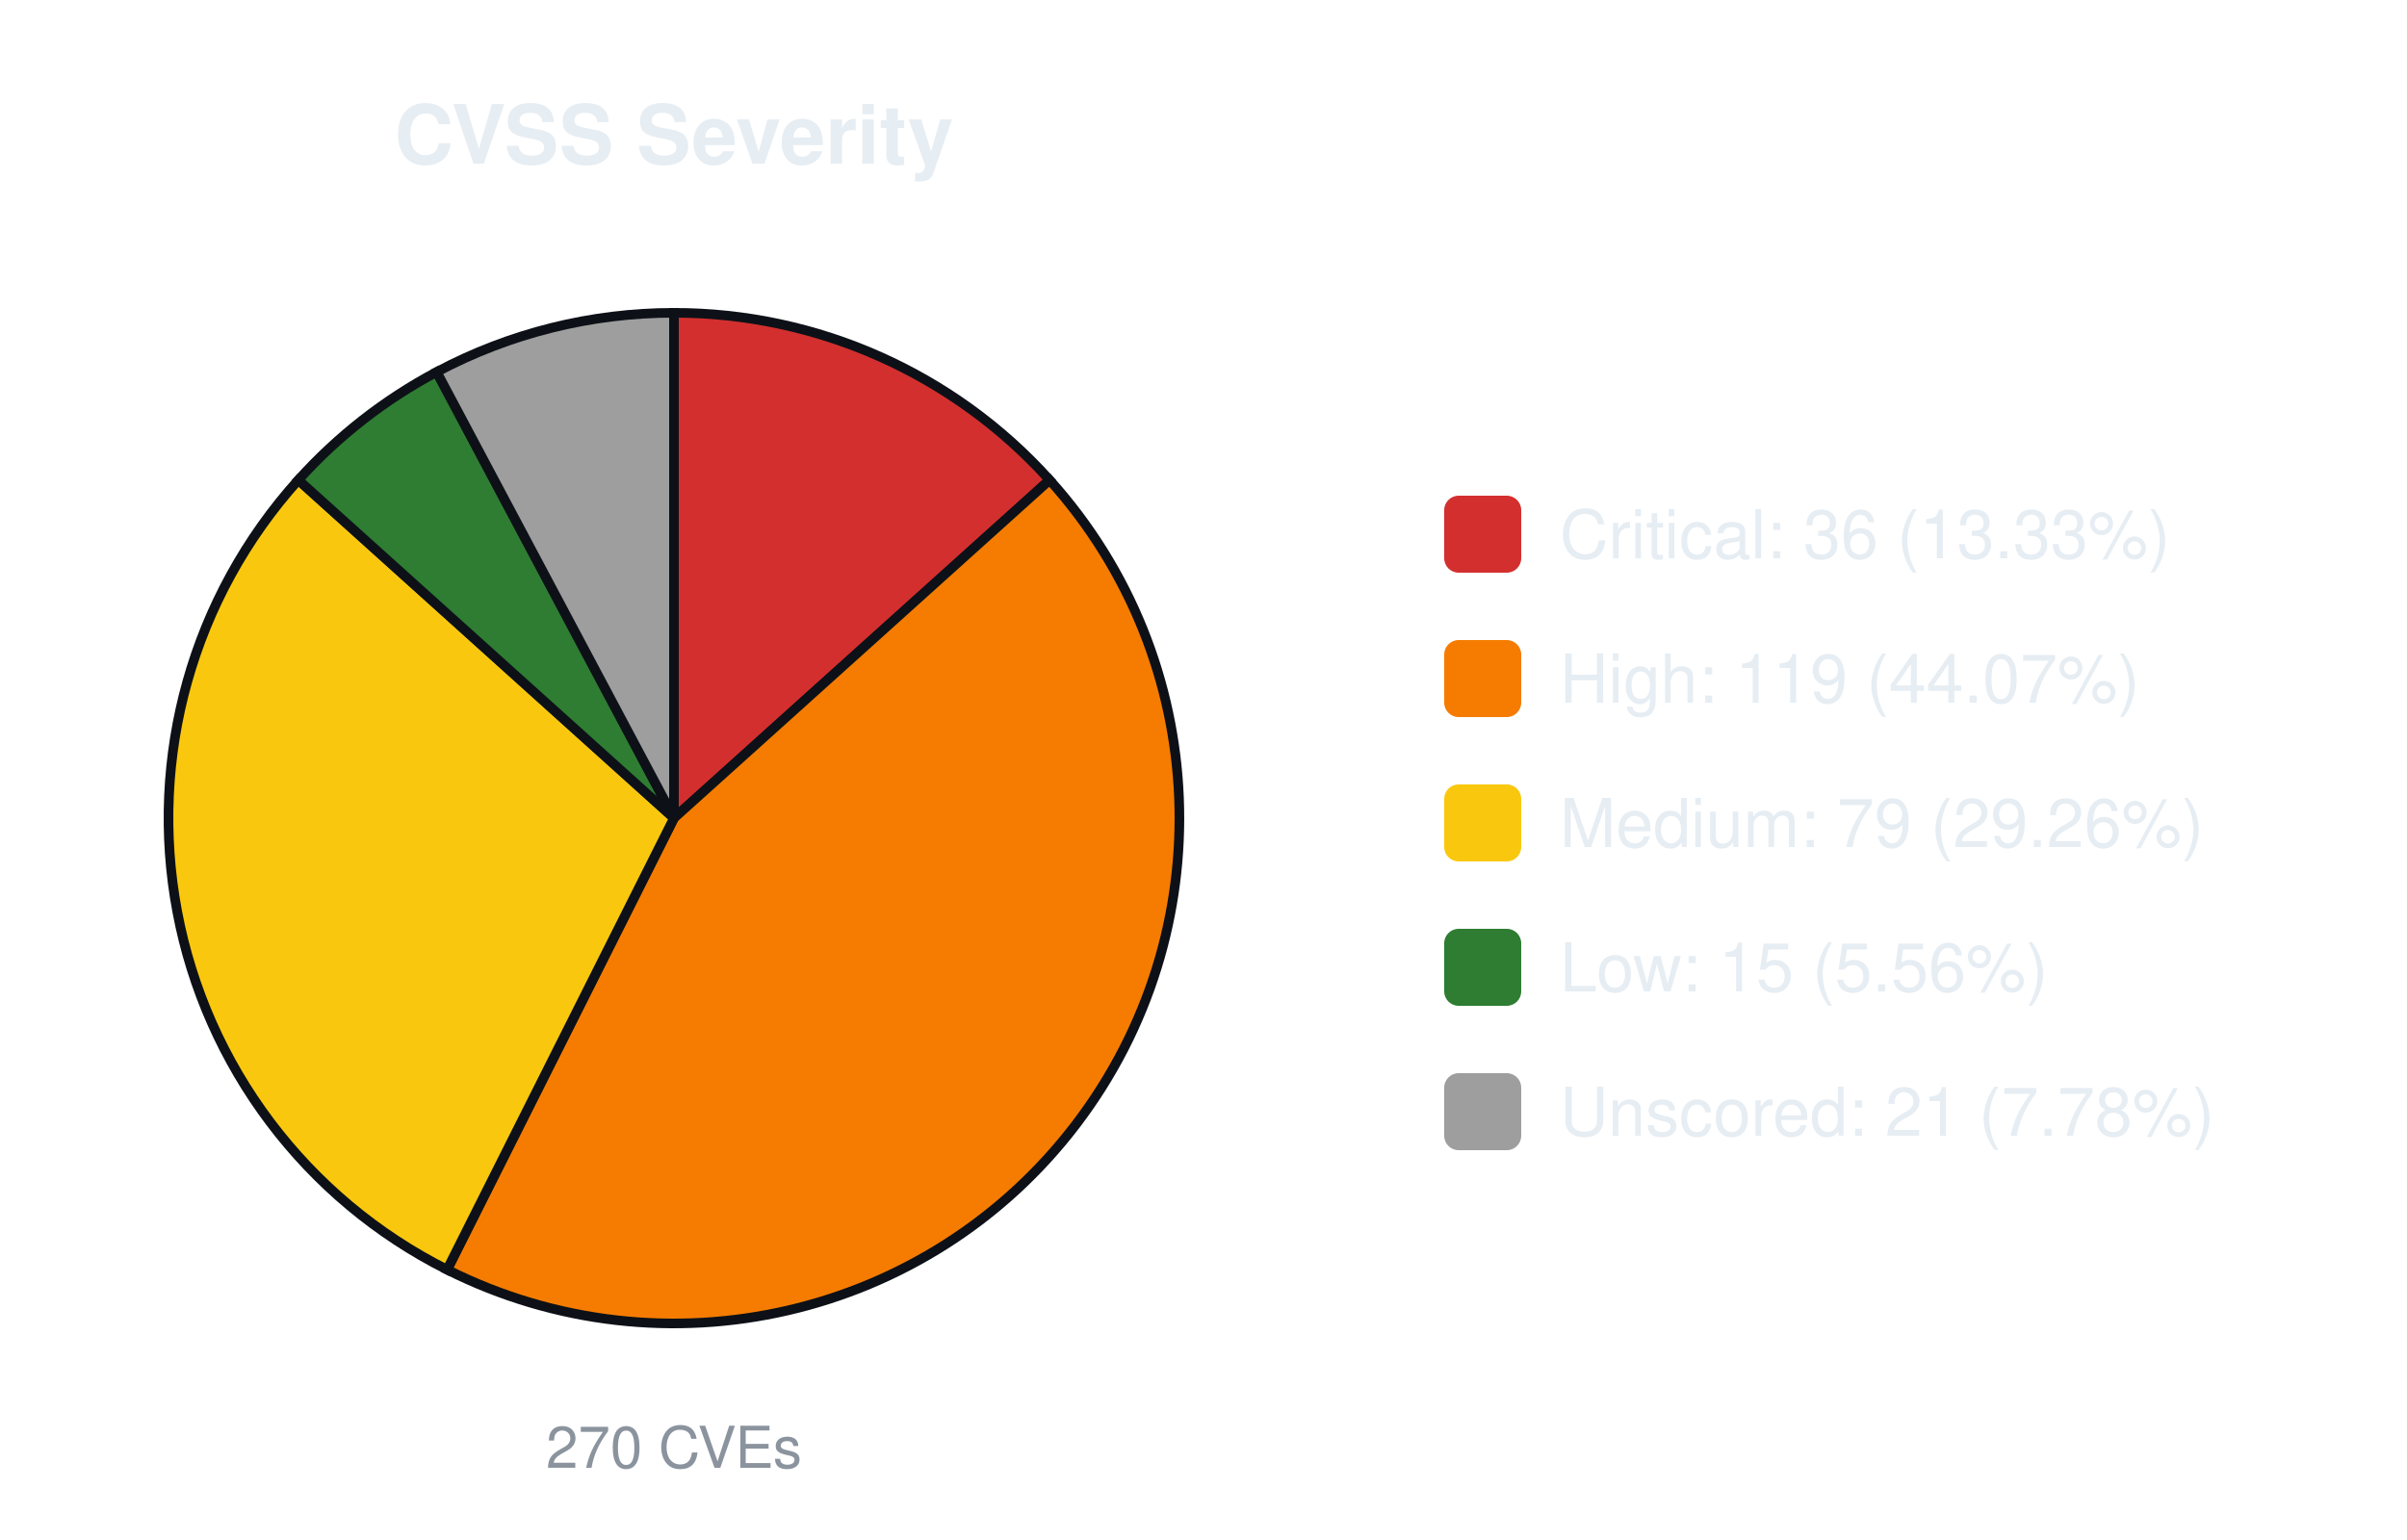
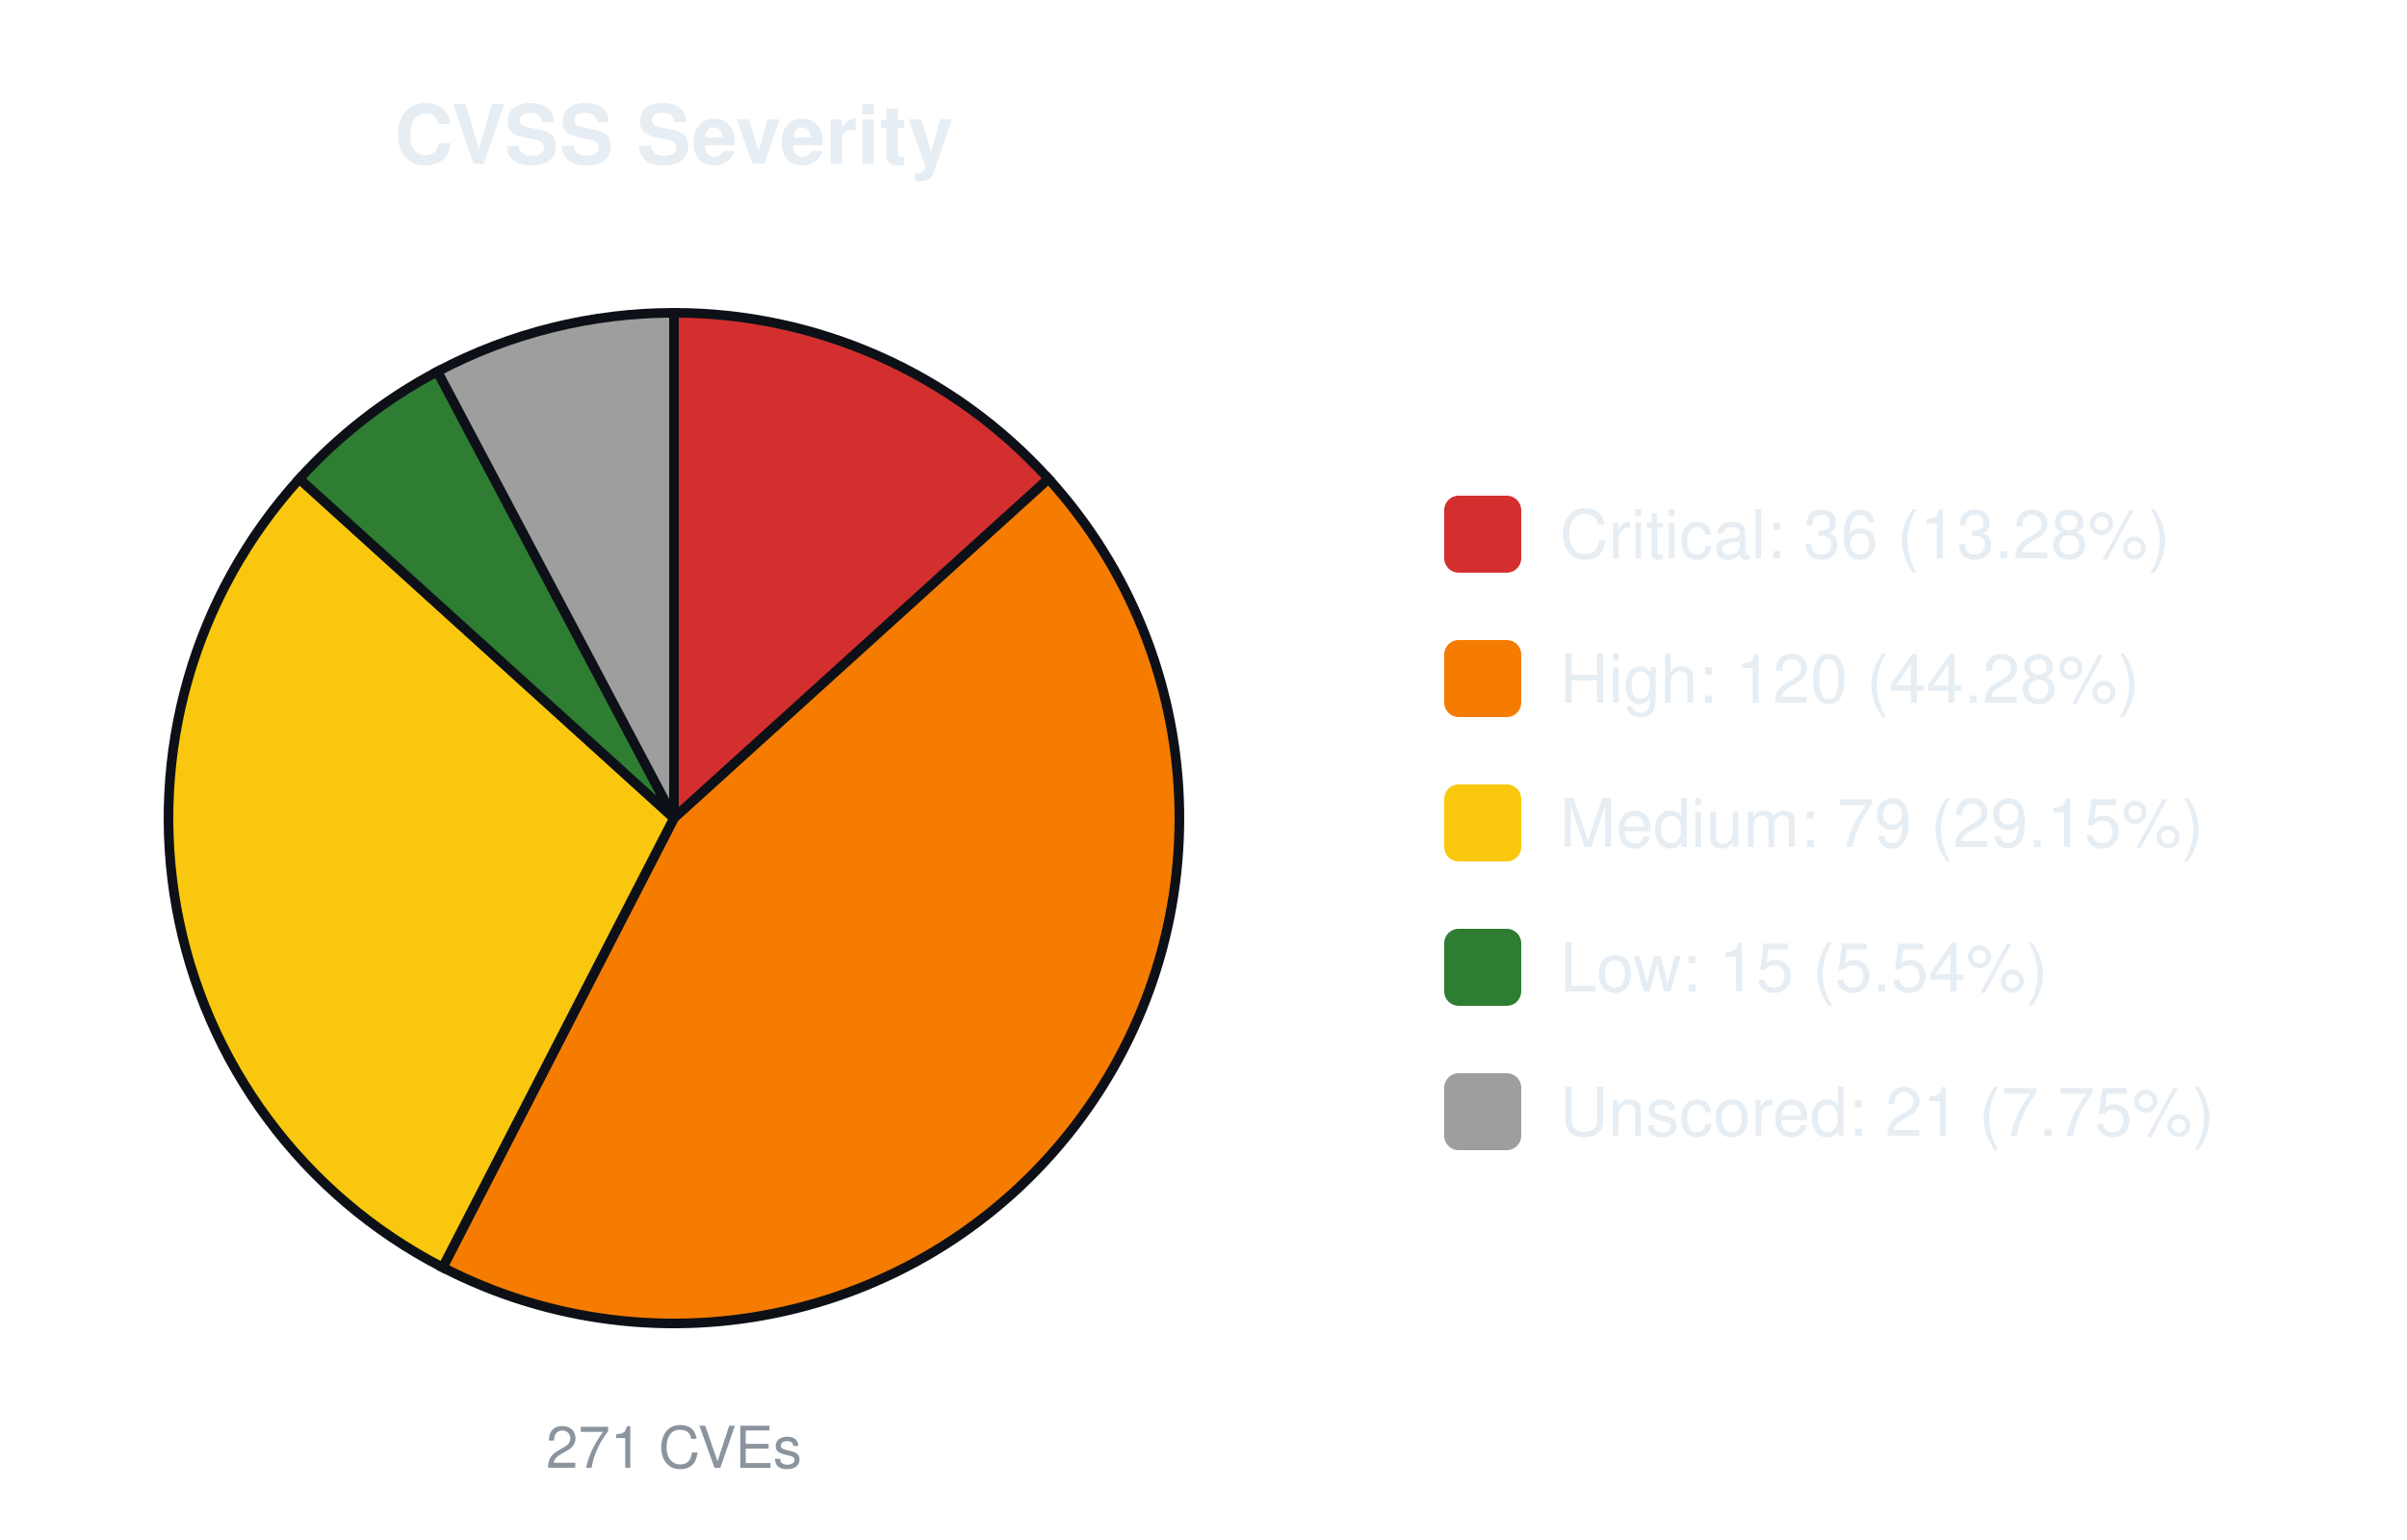
<svg xmlns="http://www.w3.org/2000/svg" width="500" height="320" viewBox="0 0 500 320" font-family="-apple-system,Segoe UI,Helvetica,Arial,sans-serif">
  <text x="140.0" y="34" font-size="17" font-weight="600" text-anchor="middle" fill="#e6edf3">CVSS Severity</text>
-   <path d="M140.00,170.00 L140.00,65.00 A105.0,105.0 0 0 1 218.03,99.74 Z" fill="#d32f2f" stroke="#0d1117" stroke-width="2" />
-   <path d="M140.00,170.00 L218.03,99.74 A105.0,105.0 0 0 1 92.88,263.83 Z" fill="#f57c00" stroke="#0d1117" stroke-width="2" />
-   <path d="M140.00,170.00 L92.88,263.83 A105.0,105.0 0 0 1 61.97,99.74 Z" fill="#f9c80e" stroke="#0d1117" stroke-width="2" />
-   <path d="M140.00,170.00 L61.97,99.74 A105.0,105.0 0 0 1 90.71,77.29 Z" fill="#2e7d32" stroke="#0d1117" stroke-width="2" />
-   <path d="M140.00,170.00 L90.71,77.29 A105.0,105.0 0 0 1 140.00,65.00 Z" fill="#9e9e9e" stroke="#0d1117" stroke-width="2" />
-   <text x="140.0" y="305" font-size="12" text-anchor="middle" fill="#8b949e">270 CVEs</text>
+   <path d="M140.00,170.00 L140.00,65.00 A105.0,105.0 0 0 1 217.81,99.50 Z" fill="#d32f2f" stroke="#0d1117" stroke-width="2" />
+   <path d="M140.00,170.00 L217.81,99.50 A105.0,105.0 0 0 1 91.95,263.36 Z" fill="#f57c00" stroke="#0d1117" stroke-width="2" />
+   <path d="M140.00,170.00 L91.95,263.36 A105.0,105.0 0 0 1 62.19,99.50 Z" fill="#f9c80e" stroke="#0d1117" stroke-width="2" />
+   <path d="M140.00,170.00 L62.19,99.50 A105.0,105.0 0 0 1 90.87,77.20 Z" fill="#2e7d32" stroke="#0d1117" stroke-width="2" />
+   <path d="M140.00,170.00 L90.87,77.20 A105.0,105.0 0 0 1 140.00,65.00 Z" fill="#9e9e9e" stroke="#0d1117" stroke-width="2" />
+   <text x="140.0" y="305" font-size="12" text-anchor="middle" fill="#8b949e">271 CVEs</text>
  <rect x="300.0" y="103.0" width="16" height="16" rx="3" fill="#d32f2f" />
-   <text x="324.0" y="116.0" font-size="14" fill="#e6edf3">Critical: 36 (13.33%)</text>
+   <text x="324.0" y="116.0" font-size="14" fill="#e6edf3">Critical: 36 (13.28%)</text>
  <rect x="300.0" y="133.0" width="16" height="16" rx="3" fill="#f57c00" />
-   <text x="324.0" y="146.0" font-size="14" fill="#e6edf3">High: 119 (44.07%)</text>
+   <text x="324.0" y="146.0" font-size="14" fill="#e6edf3">High: 120 (44.28%)</text>
  <rect x="300.0" y="163.0" width="16" height="16" rx="3" fill="#f9c80e" />
-   <text x="324.0" y="176.0" font-size="14" fill="#e6edf3">Medium: 79 (29.26%)</text>
+   <text x="324.0" y="176.0" font-size="14" fill="#e6edf3">Medium: 79 (29.15%)</text>
  <rect x="300.0" y="193.0" width="16" height="16" rx="3" fill="#2e7d32" />
-   <text x="324.0" y="206.0" font-size="14" fill="#e6edf3">Low: 15 (5.56%)</text>
+   <text x="324.0" y="206.0" font-size="14" fill="#e6edf3">Low: 15 (5.54%)</text>
  <rect x="300.0" y="223.0" width="16" height="16" rx="3" fill="#9e9e9e" />
-   <text x="324.0" y="236.0" font-size="14" fill="#e6edf3">Unscored: 21 (7.78%)</text>
+   <text x="324.0" y="236.0" font-size="14" fill="#e6edf3">Unscored: 21 (7.75%)</text>
</svg>
